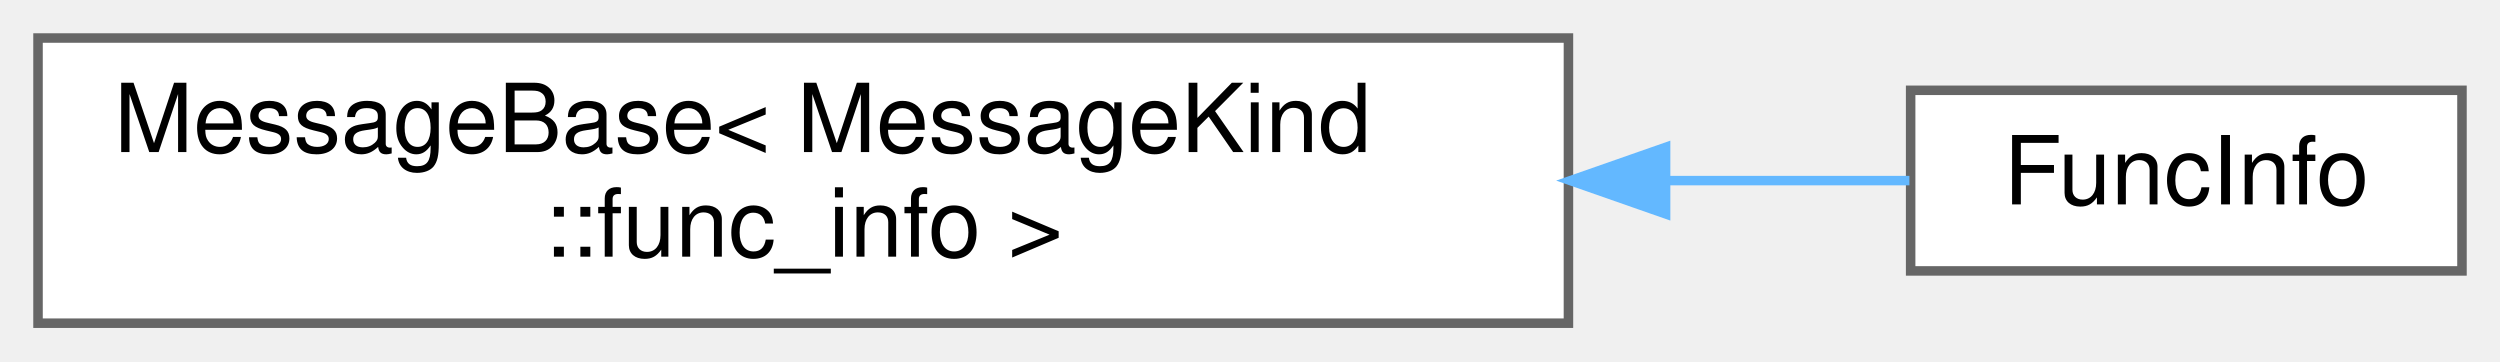
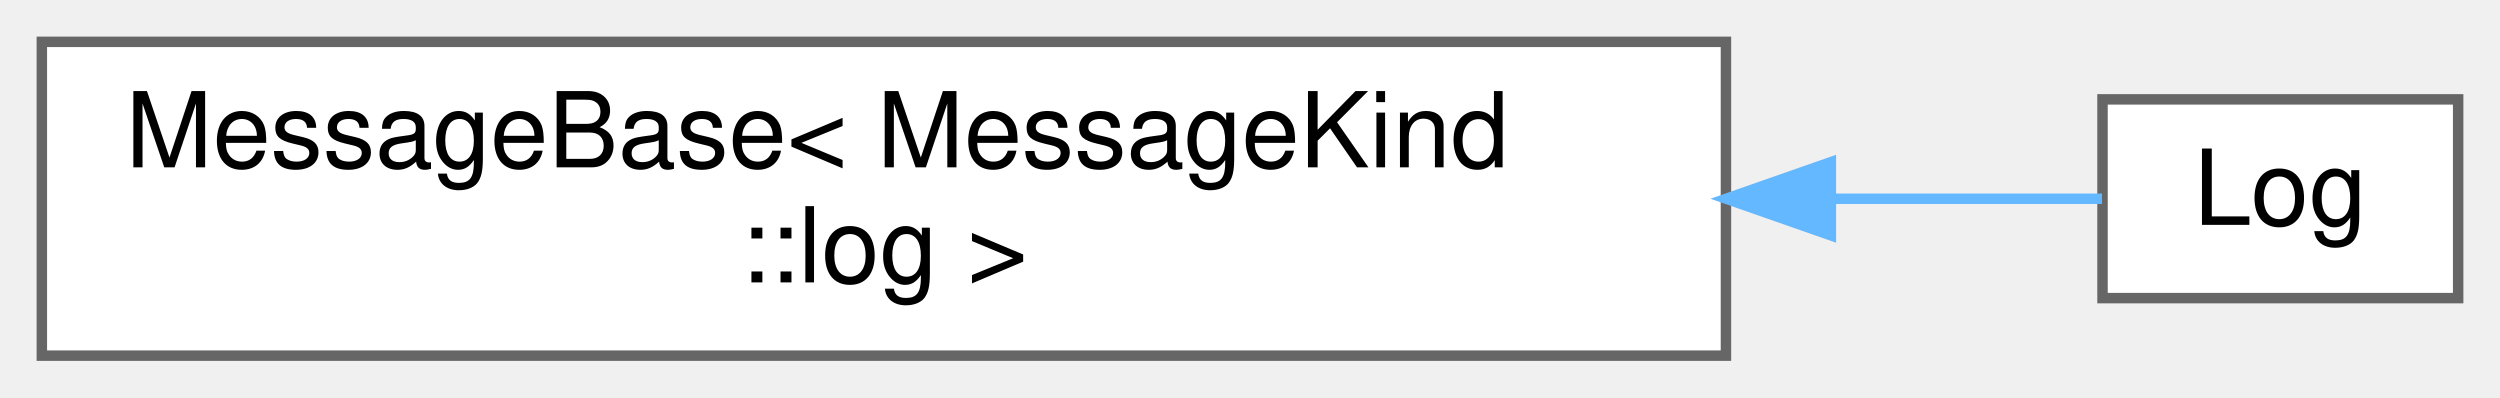
- <svg xmlns="http://www.w3.org/2000/svg" xmlns:xlink="http://www.w3.org/1999/xlink" width="263pt" height="38pt" viewBox="0.00 0.00 263.00 38.00">
+ <svg xmlns="http://www.w3.org/2000/svg" xmlns:xlink="http://www.w3.org/1999/xlink" width="239pt" height="38pt" viewBox="0.00 0.00 239.00 38.00">
  <g id="graph0" class="graph" transform="scale(1 1) rotate(0) translate(4 34)">
    <g id="Node000000" class="node">
      <g id="a_Node000000">
        <a xlink:href="structwebcface_1_1message_1_1MessageBase.html" target="_top" xlink:title=" ">
          <polygon fill="white" stroke="#666666" points="161,-30 0,-30 0,0 161,0 161,-30" />
          <text text-anchor="start" x="8" y="-18" font-family="Helvetica,sans-Serif" font-size="10.00">MessageBase&lt; MessageKind</text>
-           <text text-anchor="middle" x="80.5" y="-7" font-family="Helvetica,sans-Serif" font-size="10.00">::func_info &gt;</text>
+           <text text-anchor="middle" x="80.5" y="-7" font-family="Helvetica,sans-Serif" font-size="10.00">::log &gt;</text>
        </a>
      </g>
    </g>
    <g id="Node000001" class="node">
      <g id="a_Node000001">
-         <a xlink:href="structwebcface_1_1message_1_1FuncInfo.html" target="_top" xlink:title=" ">
-           <polygon fill="white" stroke="#666666" points="255,-24.5 197,-24.5 197,-5.5 255,-5.5 255,-24.5" />
-           <text text-anchor="middle" x="226" y="-12.5" font-family="Helvetica,sans-Serif" font-size="10.00">FuncInfo</text>
+         <a xlink:href="structwebcface_1_1message_1_1Log.html" target="_top" xlink:title="client(member)-&gt;server-&gt;client logを追加">
+           <polygon fill="white" stroke="#666666" points="231,-24.5 197,-24.5 197,-5.5 231,-5.5 231,-24.5" />
+           <text text-anchor="middle" x="214" y="-12.5" font-family="Helvetica,sans-Serif" font-size="10.00">Log</text>
        </a>
      </g>
    </g>
-     <g id="edge54_Node000000_Node000001" class="edge">
-       <g id="a_edge54_Node000000_Node000001">
+     <g id="edge53_Node000000_Node000001" class="edge">
+       <g id="a_edge53_Node000000_Node000001">
        <a xlink:title=" ">
-           <path fill="none" stroke="#63b8ff" d="M171.3,-15C180.46,-15 189.2,-15 196.87,-15" />
-           <polygon fill="#63b8ff" stroke="#63b8ff" points="171.22,-11.5 161.22,-15 171.22,-18.5 171.22,-11.5" />
+           <path fill="none" stroke="#63b8ff" d="M171.06,-15C180.85,-15 189.83,-15 196.95,-15" />
+           <polygon fill="#63b8ff" stroke="#63b8ff" points="171.03,-11.5 161.03,-15 171.03,-18.5 171.03,-11.5" />
        </a>
      </g>
    </g>
  </g>
</svg>
